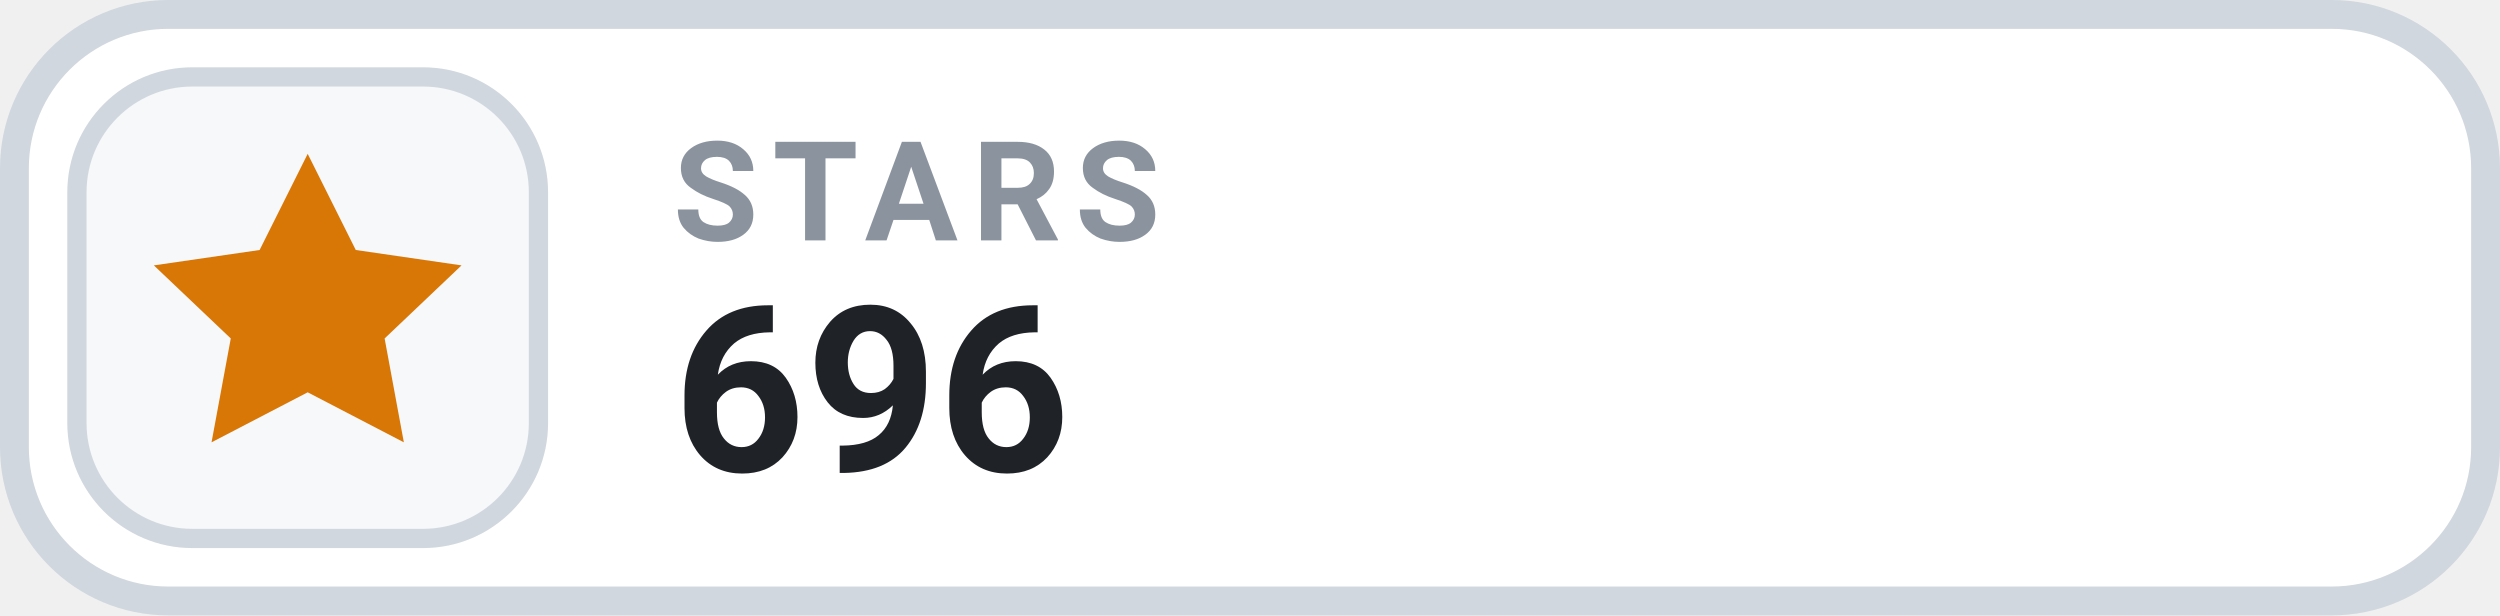
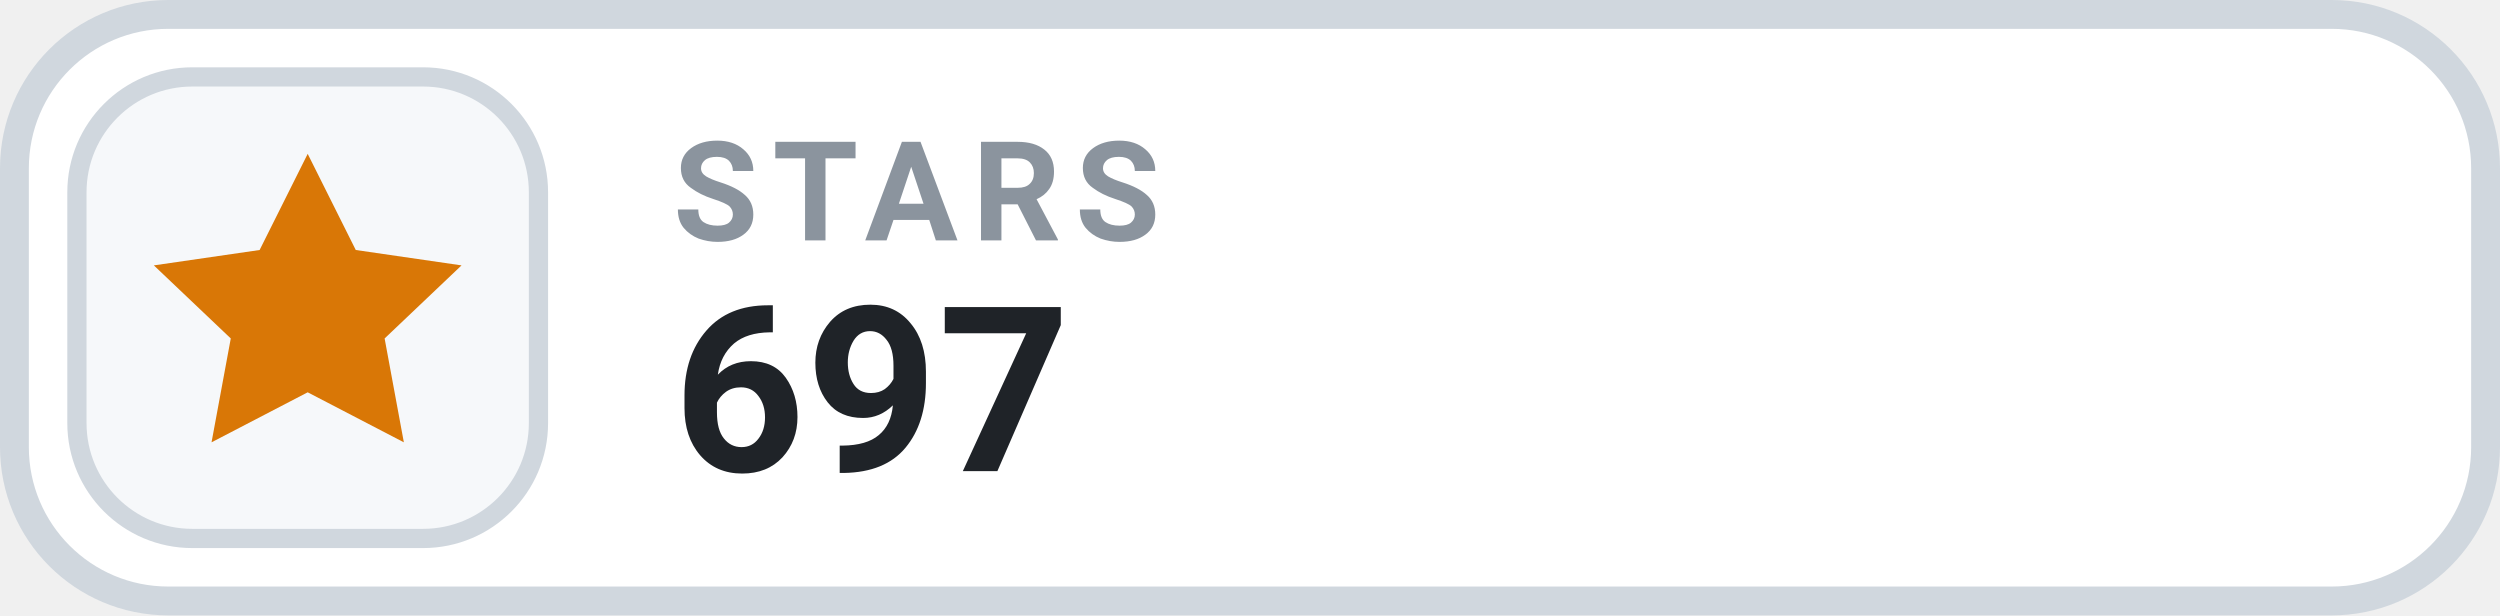
- <svg xmlns="http://www.w3.org/2000/svg" width="130" height="32" viewBox="0 0 130 32" role="img" aria-label="STARS 696">
+ <svg xmlns="http://www.w3.org/2000/svg" width="130" height="32" viewBox="0 0 130 32" role="img" aria-label="STARS 697">
  <rect x=".75" y=".75" width="128.5" height="30.5" rx="8" fill="#FFFFFF" stroke="#D0D7DE" stroke-width="1.5" />
  <rect x="4" y="4" width="24" height="24" rx="6" fill="#F6F8FA" stroke="#D0D7DE" stroke-width="1" />
  <g transform="translate(16 16)" style="color:#D97706;">
    <path d="M0 -8 l2.5 5 5.5 .8 -4 3.8 1 5.4 -5 -2.6 -5 2.6 1 -5.4 -4 -3.8 5.5 -.8 Z" fill="currentColor" />
  </g>
  <text x="35" y="12.5" fill="#8B949E" font-family="-apple-system,BlinkMacSystemFont,'Segoe UI',Roboto,Helvetica,Arial,sans-serif" font-size="7.2" font-weight="700" letter-spacing=".75">STARS</text>
-   <text x="35" y="24.5" fill="#1F2328" font-family="-apple-system,BlinkMacSystemFont,'Segoe UI',Roboto,Helvetica,Arial,sans-serif" font-size="12" font-weight="700">696</text>
+   <text x="35" y="24.5" fill="#1F2328" font-family="-apple-system,BlinkMacSystemFont,'Segoe UI',Roboto,Helvetica,Arial,sans-serif" font-size="12" font-weight="700">697</text>
</svg>
